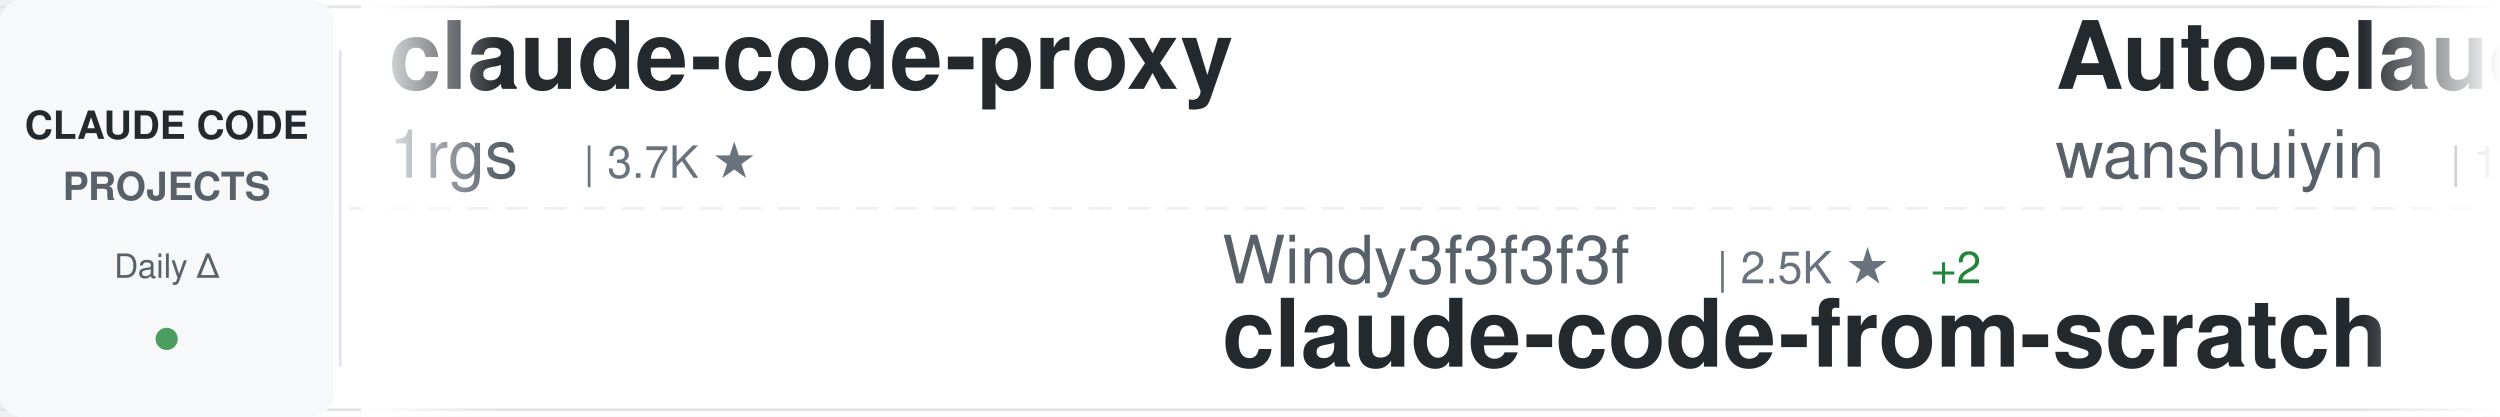
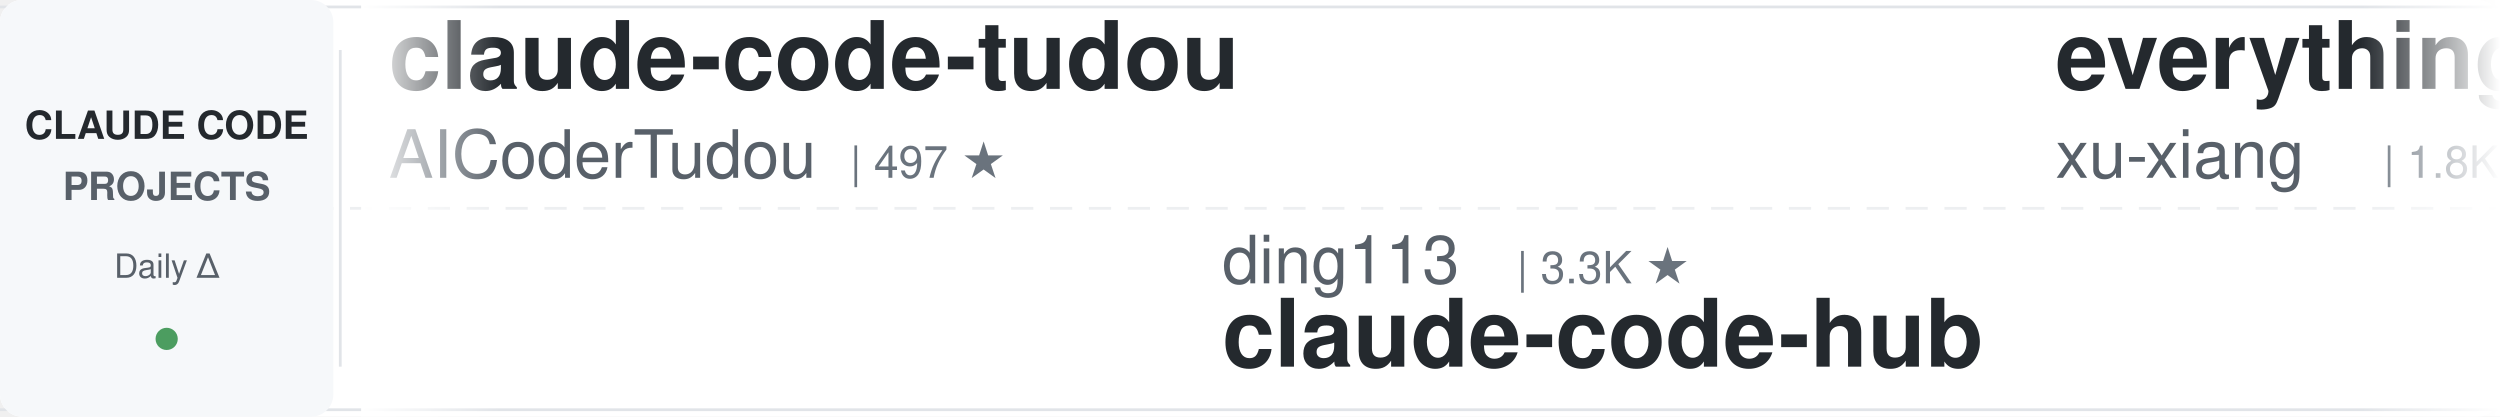
<svg xmlns="http://www.w3.org/2000/svg" width="900" height="150">
  <defs>
    <linearGradient id="awesomeLeftFade" x1="0%" y1="0%" x2="100%" y2="0%">
      <stop offset="0%" style="stop-color:#ffffff;stop-opacity:1" />
      <stop offset="100%" style="stop-color:#ffffff;stop-opacity:0" />
    </linearGradient>
    <linearGradient id="awesomeRightFade" x1="0%" y1="0%" x2="100%" y2="0%">
      <stop offset="0%" style="stop-color:#ffffff;stop-opacity:0" />
      <stop offset="100%" style="stop-color:#ffffff;stop-opacity:1" />
    </linearGradient>
  </defs>
  <rect width="900" height="150" fill="#ffffff" rx="8" />
  <rect x="0" y="2" width="900" height="1" fill="#e1e4e8" />
  <rect x="0" y="147" width="900" height="1" fill="#e1e4e8" />
  <line x1="0" y1="75" x2="900" y2="75" stroke="#e1e4e8" stroke-width="1" stroke-dasharray="8 6" opacity="0.6" />
  <rect x="0" y="0" width="120" height="150" fill="#f6f8fa" rx="8" />
  <text x="60" y="50" font-family="-apple-system, BlinkMacSystemFont, 'Segoe UI', Helvetica, Arial, sans-serif" font-size="14" font-weight="600" fill="#24292e" text-anchor="middle">CLAUDE CODE</text>
  <text x="60" y="72" font-family="-apple-system, BlinkMacSystemFont, 'Segoe UI', Helvetica, Arial, sans-serif" font-size="14" font-weight="600" fill="#586069" text-anchor="middle">PROJECTS</text>
  <text x="60" y="100" font-family="-apple-system, BlinkMacSystemFont, 'Segoe UI', Helvetica, Arial, sans-serif" font-size="12" font-weight="500" fill="#586069" text-anchor="middle">Daily Δ</text>
  <circle cx="60" cy="122" r="4" fill="#22863a" opacity="0.8" />
  <rect x="122" y="18" width="1" height="114" fill="#e1e4e8" />
  <clipPath id="awesomeTickerClip">
    <rect x="130" y="0" width="770" height="150" />
  </clipPath>
  <g clip-path="url(#awesomeTickerClip)">
    <g id="awesomeTickerItems">
      <animateTransform attributeName="transform" attributeType="XML" type="translate" from="0 0" to="-3000 0" dur="54s" repeatCount="indefinite" />
      <g transform="translate(0, 0)">
-         <text x="140" y="32" font-family="-apple-system, BlinkMacSystemFont, 'Segoe UI', Helvetica, Arial, sans-serif" font-size="34" font-weight="600" fill="#24292e">claude-code-proxy</text>
-         <text x="140" y="64" font-family="-apple-system, BlinkMacSystemFont, 'Segoe UI', Helvetica, Arial, sans-serif" font-size="24" font-weight="400" fill="#586069">1rgs</text>
-         <text x="210" y="64" font-family="-apple-system, BlinkMacSystemFont, 'Segoe UI', Helvetica, Arial, sans-serif" font-size="16" font-weight="500" fill="#6a737d">| 3.7K ★</text>
+         <text x="140" y="32" font-family="-apple-system, BlinkMacSystemFont, 'Segoe UI', Helvetica, Arial, sans-serif" font-size="34" font-weight="600" fill="#24292e">claude-code-tudou</text>
+         <text x="140" y="64" font-family="-apple-system, BlinkMacSystemFont, 'Segoe UI', Helvetica, Arial, sans-serif" font-size="24" font-weight="400" fill="#586069">AICoderTudou</text>
+         <text x="306" y="64" font-family="-apple-system, BlinkMacSystemFont, 'Segoe UI', Helvetica, Arial, sans-serif" font-size="16" font-weight="500" fill="#6a737d">| 497 ★</text>
      </g>
      <g transform="translate(300, 0)">
-         <text x="140" y="102" font-family="-apple-system, BlinkMacSystemFont, 'Segoe UI', Helvetica, Arial, sans-serif" font-size="24" font-weight="400" fill="#586069">Windy3f3f3f3f</text>
-         <text x="318" y="102" font-family="-apple-system, BlinkMacSystemFont, 'Segoe UI', Helvetica, Arial, sans-serif" font-size="16" font-weight="500" fill="#6a737d">| 2.5K ★</text>
-         <text x="395" y="102" font-family="-apple-system, BlinkMacSystemFont, 'Segoe UI', Helvetica, Arial, sans-serif" font-size="16" font-weight="500" fill="#22863a"> +2</text>
-         <text x="140" y="132" font-family="-apple-system, BlinkMacSystemFont, 'Segoe UI', Helvetica, Arial, sans-serif" font-size="34" font-weight="600" fill="#24292e">claude-code-from-scratch</text>
+         <text x="140" y="102" font-family="-apple-system, BlinkMacSystemFont, 'Segoe UI', Helvetica, Arial, sans-serif" font-size="24" font-weight="400" fill="#586069">ding113</text>
+         <text x="246" y="102" font-family="-apple-system, BlinkMacSystemFont, 'Segoe UI', Helvetica, Arial, sans-serif" font-size="16" font-weight="500" fill="#6a737d">| 3.3K ★</text>
+         <text x="140" y="132" font-family="-apple-system, BlinkMacSystemFont, 'Segoe UI', Helvetica, Arial, sans-serif" font-size="34" font-weight="600" fill="#24292e">claude-code-hub</text>
      </g>
      <g transform="translate(600, 0)">
-         <text x="140" y="32" font-family="-apple-system, BlinkMacSystemFont, 'Segoe UI', Helvetica, Arial, sans-serif" font-size="34" font-weight="600" fill="#24292e">Auto-claude-code-researc...</text>
-         <text x="140" y="64" font-family="-apple-system, BlinkMacSystemFont, 'Segoe UI', Helvetica, Arial, sans-serif" font-size="24" font-weight="400" fill="#586069">wanshuiyin</text>
-         <text x="282" y="64" font-family="-apple-system, BlinkMacSystemFont, 'Segoe UI', Helvetica, Arial, sans-serif" font-size="16" font-weight="500" fill="#6a737d">| 13.9K ★</text>
-         <text x="368" y="64" font-family="-apple-system, BlinkMacSystemFont, 'Segoe UI', Helvetica, Arial, sans-serif" font-size="16" font-weight="500" fill="#22863a"> +9</text>
+         <text x="140" y="32" font-family="-apple-system, BlinkMacSystemFont, 'Segoe UI', Helvetica, Arial, sans-serif" font-size="34" font-weight="600" fill="#24292e">everything-claude-code-z...</text>
+         <text x="140" y="64" font-family="-apple-system, BlinkMacSystemFont, 'Segoe UI', Helvetica, Arial, sans-serif" font-size="24" font-weight="400" fill="#586069">xu-xiang</text>
+         <text x="258" y="64" font-family="-apple-system, BlinkMacSystemFont, 'Segoe UI', Helvetica, Arial, sans-serif" font-size="16" font-weight="500" fill="#6a737d">| 1.8K ★</text>
      </g>
      <g transform="translate(900, 0)">
-         <text x="140" y="102" font-family="-apple-system, BlinkMacSystemFont, 'Segoe UI', Helvetica, Arial, sans-serif" font-size="24" font-weight="400" fill="#586069">Yeachan-Heo</text>
-         <text x="294" y="102" font-family="-apple-system, BlinkMacSystemFont, 'Segoe UI', Helvetica, Arial, sans-serif" font-size="16" font-weight="500" fill="#6a737d">| 38.1K ★</text>
-         <text x="380" y="102" font-family="-apple-system, BlinkMacSystemFont, 'Segoe UI', Helvetica, Arial, sans-serif" font-size="16" font-weight="500" fill="#22863a"> +4</text>
-         <text x="140" y="132" font-family="-apple-system, BlinkMacSystemFont, 'Segoe UI', Helvetica, Arial, sans-serif" font-size="34" font-weight="600" fill="#24292e">oh-my-claudecode</text>
+         <text x="140" y="102" font-family="-apple-system, BlinkMacSystemFont, 'Segoe UI', Helvetica, Arial, sans-serif" font-size="24" font-weight="400" fill="#586069">hangsman</text>
+         <text x="258" y="102" font-family="-apple-system, BlinkMacSystemFont, 'Segoe UI', Helvetica, Arial, sans-serif" font-size="16" font-weight="500" fill="#6a737d">| 790 ★</text>
+         <text x="140" y="132" font-family="-apple-system, BlinkMacSystemFont, 'Segoe UI', Helvetica, Arial, sans-serif" font-size="34" font-weight="600" fill="#24292e">claude-code-source</text>
      </g>
      <g transform="translate(1200, 0)">
-         <text x="140" y="32" font-family="-apple-system, BlinkMacSystemFont, 'Segoe UI', Helvetica, Arial, sans-serif" font-size="34" font-weight="600" fill="#24292e">claude-code-source</text>
-         <text x="140" y="64" font-family="-apple-system, BlinkMacSystemFont, 'Segoe UI', Helvetica, Arial, sans-serif" font-size="24" font-weight="400" fill="#586069">AprilNEA</text>
-         <text x="258" y="64" font-family="-apple-system, BlinkMacSystemFont, 'Segoe UI', Helvetica, Arial, sans-serif" font-size="16" font-weight="500" fill="#6a737d">| 392 ★</text>
+         <text x="140" y="32" font-family="-apple-system, BlinkMacSystemFont, 'Segoe UI', Helvetica, Arial, sans-serif" font-size="34" font-weight="600" fill="#24292e">claude-coder</text>
+         <text x="140" y="64" font-family="-apple-system, BlinkMacSystemFont, 'Segoe UI', Helvetica, Arial, sans-serif" font-size="24" font-weight="400" fill="#586069">kodu-ai</text>
+         <text x="246" y="64" font-family="-apple-system, BlinkMacSystemFont, 'Segoe UI', Helvetica, Arial, sans-serif" font-size="16" font-weight="500" fill="#6a737d">| 5.3K ★</text>
      </g>
      <g transform="translate(1500, 0)">
-         <text x="140" y="102" font-family="-apple-system, BlinkMacSystemFont, 'Segoe UI', Helvetica, Arial, sans-serif" font-size="24" font-weight="400" fill="#586069">simonw</text>
-         <text x="234" y="102" font-family="-apple-system, BlinkMacSystemFont, 'Segoe UI', Helvetica, Arial, sans-serif" font-size="16" font-weight="500" fill="#6a737d">| 1.6K ★</text>
-         <text x="311" y="102" font-family="-apple-system, BlinkMacSystemFont, 'Segoe UI', Helvetica, Arial, sans-serif" font-size="16" font-weight="500" fill="#22863a"> +1</text>
-         <text x="140" y="132" font-family="-apple-system, BlinkMacSystemFont, 'Segoe UI', Helvetica, Arial, sans-serif" font-size="34" font-weight="600" fill="#24292e">claude-code-transcripts</text>
+         <text x="140" y="102" font-family="-apple-system, BlinkMacSystemFont, 'Segoe UI', Helvetica, Arial, sans-serif" font-size="24" font-weight="400" fill="#586069">ponponon</text>
+         <text x="258" y="102" font-family="-apple-system, BlinkMacSystemFont, 'Segoe UI', Helvetica, Arial, sans-serif" font-size="16" font-weight="500" fill="#6a737d">| 2.3K ★</text>
+         <text x="140" y="132" font-family="-apple-system, BlinkMacSystemFont, 'Segoe UI', Helvetica, Arial, sans-serif" font-size="34" font-weight="600" fill="#24292e">claude_code_src</text>
      </g>
      <g transform="translate(1800, 0)">
-         <text x="140" y="32" font-family="-apple-system, BlinkMacSystemFont, 'Segoe UI', Helvetica, Arial, sans-serif" font-size="34" font-weight="600" fill="#24292e">claude-code-local</text>
-         <text x="140" y="64" font-family="-apple-system, BlinkMacSystemFont, 'Segoe UI', Helvetica, Arial, sans-serif" font-size="24" font-weight="400" fill="#586069">nicedreamzapp</text>
-         <text x="318" y="64" font-family="-apple-system, BlinkMacSystemFont, 'Segoe UI', Helvetica, Arial, sans-serif" font-size="16" font-weight="500" fill="#6a737d">| 3.0K ★</text>
-         <text x="395" y="64" font-family="-apple-system, BlinkMacSystemFont, 'Segoe UI', Helvetica, Arial, sans-serif" font-size="16" font-weight="500" fill="#22863a"> +1</text>
+         <text x="140" y="32" font-family="-apple-system, BlinkMacSystemFont, 'Segoe UI', Helvetica, Arial, sans-serif" font-size="34" font-weight="600" fill="#24292e">sc-claude-code-files</text>
+         <text x="140" y="64" font-family="-apple-system, BlinkMacSystemFont, 'Segoe UI', Helvetica, Arial, sans-serif" font-size="24" font-weight="400" fill="#586069">https-deeplearning-ai</text>
+         <text x="414" y="64" font-family="-apple-system, BlinkMacSystemFont, 'Segoe UI', Helvetica, Arial, sans-serif" font-size="16" font-weight="500" fill="#6a737d">| 536 ★</text>
      </g>
      <g transform="translate(2100, 0)">
-         <text x="140" y="102" font-family="-apple-system, BlinkMacSystemFont, 'Segoe UI', Helvetica, Arial, sans-serif" font-size="24" font-weight="400" fill="#586069">Windy3f3f3f3f</text>
-         <text x="318" y="102" font-family="-apple-system, BlinkMacSystemFont, 'Segoe UI', Helvetica, Arial, sans-serif" font-size="16" font-weight="500" fill="#6a737d">| 3.3K ★</text>
-         <text x="395" y="102" font-family="-apple-system, BlinkMacSystemFont, 'Segoe UI', Helvetica, Arial, sans-serif" font-size="16" font-weight="500" fill="#22863a"> +2</text>
-         <text x="140" y="132" font-family="-apple-system, BlinkMacSystemFont, 'Segoe UI', Helvetica, Arial, sans-serif" font-size="34" font-weight="600" fill="#24292e">how-claude-code-works</text>
+         <text x="140" y="102" font-family="-apple-system, BlinkMacSystemFont, 'Segoe UI', Helvetica, Arial, sans-serif" font-size="24" font-weight="400" fill="#586069">FlorianBruniaux</text>
+         <text x="342" y="102" font-family="-apple-system, BlinkMacSystemFont, 'Segoe UI', Helvetica, Arial, sans-serif" font-size="16" font-weight="500" fill="#6a737d">| 5.6K ★</text>
+         <text x="419" y="102" font-family="-apple-system, BlinkMacSystemFont, 'Segoe UI', Helvetica, Arial, sans-serif" font-size="16" font-weight="500" fill="#22863a"> +1</text>
+         <text x="140" y="132" font-family="-apple-system, BlinkMacSystemFont, 'Segoe UI', Helvetica, Arial, sans-serif" font-size="34" font-weight="600" fill="#24292e">claude-code-ultimate-gui...</text>
      </g>
      <g transform="translate(2400, 0)">
-         <text x="140" y="32" font-family="-apple-system, BlinkMacSystemFont, 'Segoe UI', Helvetica, Arial, sans-serif" font-size="34" font-weight="600" fill="#24292e">claude-code-guide</text>
-         <text x="140" y="64" font-family="-apple-system, BlinkMacSystemFont, 'Segoe UI', Helvetica, Arial, sans-serif" font-size="24" font-weight="400" fill="#586069">Cranot</text>
-         <text x="234" y="64" font-family="-apple-system, BlinkMacSystemFont, 'Segoe UI', Helvetica, Arial, sans-serif" font-size="16" font-weight="500" fill="#6a737d">| 2.9K ★</text>
-         <text x="311" y="64" font-family="-apple-system, BlinkMacSystemFont, 'Segoe UI', Helvetica, Arial, sans-serif" font-size="16" font-weight="500" fill="#22863a"> +2</text>
+         <text x="140" y="32" font-family="-apple-system, BlinkMacSystemFont, 'Segoe UI', Helvetica, Arial, sans-serif" font-size="34" font-weight="600" fill="#24292e">awesome-claude-code-tool...</text>
+         <text x="140" y="64" font-family="-apple-system, BlinkMacSystemFont, 'Segoe UI', Helvetica, Arial, sans-serif" font-size="24" font-weight="400" fill="#586069">rohitg00</text>
+         <text x="258" y="64" font-family="-apple-system, BlinkMacSystemFont, 'Segoe UI', Helvetica, Arial, sans-serif" font-size="16" font-weight="500" fill="#6a737d">| 2.4K ★</text>
+         <text x="335" y="64" font-family="-apple-system, BlinkMacSystemFont, 'Segoe UI', Helvetica, Arial, sans-serif" font-size="16" font-weight="500" fill="#22863a"> +3</text>
      </g>
      <g transform="translate(2700, 0)">
-         <text x="140" y="102" font-family="-apple-system, BlinkMacSystemFont, 'Segoe UI', Helvetica, Arial, sans-serif" font-size="24" font-weight="400" fill="#586069">davila7</text>
-         <text x="246" y="102" font-family="-apple-system, BlinkMacSystemFont, 'Segoe UI', Helvetica, Arial, sans-serif" font-size="16" font-weight="500" fill="#6a737d">| 29.9K ★</text>
-         <text x="332" y="102" font-family="-apple-system, BlinkMacSystemFont, 'Segoe UI', Helvetica, Arial, sans-serif" font-size="16" font-weight="500" fill="#22863a"> +1</text>
-         <text x="140" y="132" font-family="-apple-system, BlinkMacSystemFont, 'Segoe UI', Helvetica, Arial, sans-serif" font-size="34" font-weight="600" fill="#24292e">claude-code-templates</text>
+         <text x="140" y="102" font-family="-apple-system, BlinkMacSystemFont, 'Segoe UI', Helvetica, Arial, sans-serif" font-size="24" font-weight="400" fill="#586069">VoltAgent</text>
+         <text x="270" y="102" font-family="-apple-system, BlinkMacSystemFont, 'Segoe UI', Helvetica, Arial, sans-serif" font-size="16" font-weight="500" fill="#6a737d">| 23.8K ★</text>
+         <text x="356" y="102" font-family="-apple-system, BlinkMacSystemFont, 'Segoe UI', Helvetica, Arial, sans-serif" font-size="16" font-weight="500" fill="#22863a"> +3</text>
+         <text x="140" y="132" font-family="-apple-system, BlinkMacSystemFont, 'Segoe UI', Helvetica, Arial, sans-serif" font-size="34" font-weight="600" fill="#24292e">awesome-claude-code-suba...</text>
      </g>
      <g transform="translate(3000, 0)">
-         <text x="140" y="32" font-family="-apple-system, BlinkMacSystemFont, 'Segoe UI', Helvetica, Arial, sans-serif" font-size="34" font-weight="600" fill="#24292e">claude-code-proxy</text>
-         <text x="140" y="64" font-family="-apple-system, BlinkMacSystemFont, 'Segoe UI', Helvetica, Arial, sans-serif" font-size="24" font-weight="400" fill="#586069">1rgs</text>
-         <text x="210" y="64" font-family="-apple-system, BlinkMacSystemFont, 'Segoe UI', Helvetica, Arial, sans-serif" font-size="16" font-weight="500" fill="#6a737d">| 3.7K ★</text>
+         <text x="140" y="32" font-family="-apple-system, BlinkMacSystemFont, 'Segoe UI', Helvetica, Arial, sans-serif" font-size="34" font-weight="600" fill="#24292e">claude-code-tudou</text>
+         <text x="140" y="64" font-family="-apple-system, BlinkMacSystemFont, 'Segoe UI', Helvetica, Arial, sans-serif" font-size="24" font-weight="400" fill="#586069">AICoderTudou</text>
+         <text x="306" y="64" font-family="-apple-system, BlinkMacSystemFont, 'Segoe UI', Helvetica, Arial, sans-serif" font-size="16" font-weight="500" fill="#6a737d">| 497 ★</text>
      </g>
      <g transform="translate(3300, 0)">
-         <text x="140" y="102" font-family="-apple-system, BlinkMacSystemFont, 'Segoe UI', Helvetica, Arial, sans-serif" font-size="24" font-weight="400" fill="#586069">Windy3f3f3f3f</text>
-         <text x="318" y="102" font-family="-apple-system, BlinkMacSystemFont, 'Segoe UI', Helvetica, Arial, sans-serif" font-size="16" font-weight="500" fill="#6a737d">| 2.5K ★</text>
-         <text x="395" y="102" font-family="-apple-system, BlinkMacSystemFont, 'Segoe UI', Helvetica, Arial, sans-serif" font-size="16" font-weight="500" fill="#22863a"> +2</text>
-         <text x="140" y="132" font-family="-apple-system, BlinkMacSystemFont, 'Segoe UI', Helvetica, Arial, sans-serif" font-size="34" font-weight="600" fill="#24292e">claude-code-from-scratch</text>
+         <text x="140" y="102" font-family="-apple-system, BlinkMacSystemFont, 'Segoe UI', Helvetica, Arial, sans-serif" font-size="24" font-weight="400" fill="#586069">ding113</text>
+         <text x="246" y="102" font-family="-apple-system, BlinkMacSystemFont, 'Segoe UI', Helvetica, Arial, sans-serif" font-size="16" font-weight="500" fill="#6a737d">| 3.3K ★</text>
+         <text x="140" y="132" font-family="-apple-system, BlinkMacSystemFont, 'Segoe UI', Helvetica, Arial, sans-serif" font-size="34" font-weight="600" fill="#24292e">claude-code-hub</text>
      </g>
      <g transform="translate(3600, 0)">
-         <text x="140" y="32" font-family="-apple-system, BlinkMacSystemFont, 'Segoe UI', Helvetica, Arial, sans-serif" font-size="34" font-weight="600" fill="#24292e">Auto-claude-code-researc...</text>
-         <text x="140" y="64" font-family="-apple-system, BlinkMacSystemFont, 'Segoe UI', Helvetica, Arial, sans-serif" font-size="24" font-weight="400" fill="#586069">wanshuiyin</text>
-         <text x="282" y="64" font-family="-apple-system, BlinkMacSystemFont, 'Segoe UI', Helvetica, Arial, sans-serif" font-size="16" font-weight="500" fill="#6a737d">| 13.9K ★</text>
-         <text x="368" y="64" font-family="-apple-system, BlinkMacSystemFont, 'Segoe UI', Helvetica, Arial, sans-serif" font-size="16" font-weight="500" fill="#22863a"> +9</text>
+         <text x="140" y="32" font-family="-apple-system, BlinkMacSystemFont, 'Segoe UI', Helvetica, Arial, sans-serif" font-size="34" font-weight="600" fill="#24292e">everything-claude-code-z...</text>
+         <text x="140" y="64" font-family="-apple-system, BlinkMacSystemFont, 'Segoe UI', Helvetica, Arial, sans-serif" font-size="24" font-weight="400" fill="#586069">xu-xiang</text>
+         <text x="258" y="64" font-family="-apple-system, BlinkMacSystemFont, 'Segoe UI', Helvetica, Arial, sans-serif" font-size="16" font-weight="500" fill="#6a737d">| 1.8K ★</text>
      </g>
      <g transform="translate(3900, 0)">
-         <text x="140" y="102" font-family="-apple-system, BlinkMacSystemFont, 'Segoe UI', Helvetica, Arial, sans-serif" font-size="24" font-weight="400" fill="#586069">Yeachan-Heo</text>
-         <text x="294" y="102" font-family="-apple-system, BlinkMacSystemFont, 'Segoe UI', Helvetica, Arial, sans-serif" font-size="16" font-weight="500" fill="#6a737d">| 38.1K ★</text>
-         <text x="380" y="102" font-family="-apple-system, BlinkMacSystemFont, 'Segoe UI', Helvetica, Arial, sans-serif" font-size="16" font-weight="500" fill="#22863a"> +4</text>
-         <text x="140" y="132" font-family="-apple-system, BlinkMacSystemFont, 'Segoe UI', Helvetica, Arial, sans-serif" font-size="34" font-weight="600" fill="#24292e">oh-my-claudecode</text>
+         <text x="140" y="102" font-family="-apple-system, BlinkMacSystemFont, 'Segoe UI', Helvetica, Arial, sans-serif" font-size="24" font-weight="400" fill="#586069">hangsman</text>
+         <text x="258" y="102" font-family="-apple-system, BlinkMacSystemFont, 'Segoe UI', Helvetica, Arial, sans-serif" font-size="16" font-weight="500" fill="#6a737d">| 790 ★</text>
+         <text x="140" y="132" font-family="-apple-system, BlinkMacSystemFont, 'Segoe UI', Helvetica, Arial, sans-serif" font-size="34" font-weight="600" fill="#24292e">claude-code-source</text>
      </g>
    </g>
  </g>
  <rect x="130" y="0" width="50" height="150" fill="url(#awesomeLeftFade)" />
  <rect x="850" y="0" width="50" height="150" fill="url(#awesomeRightFade)" />
</svg>
